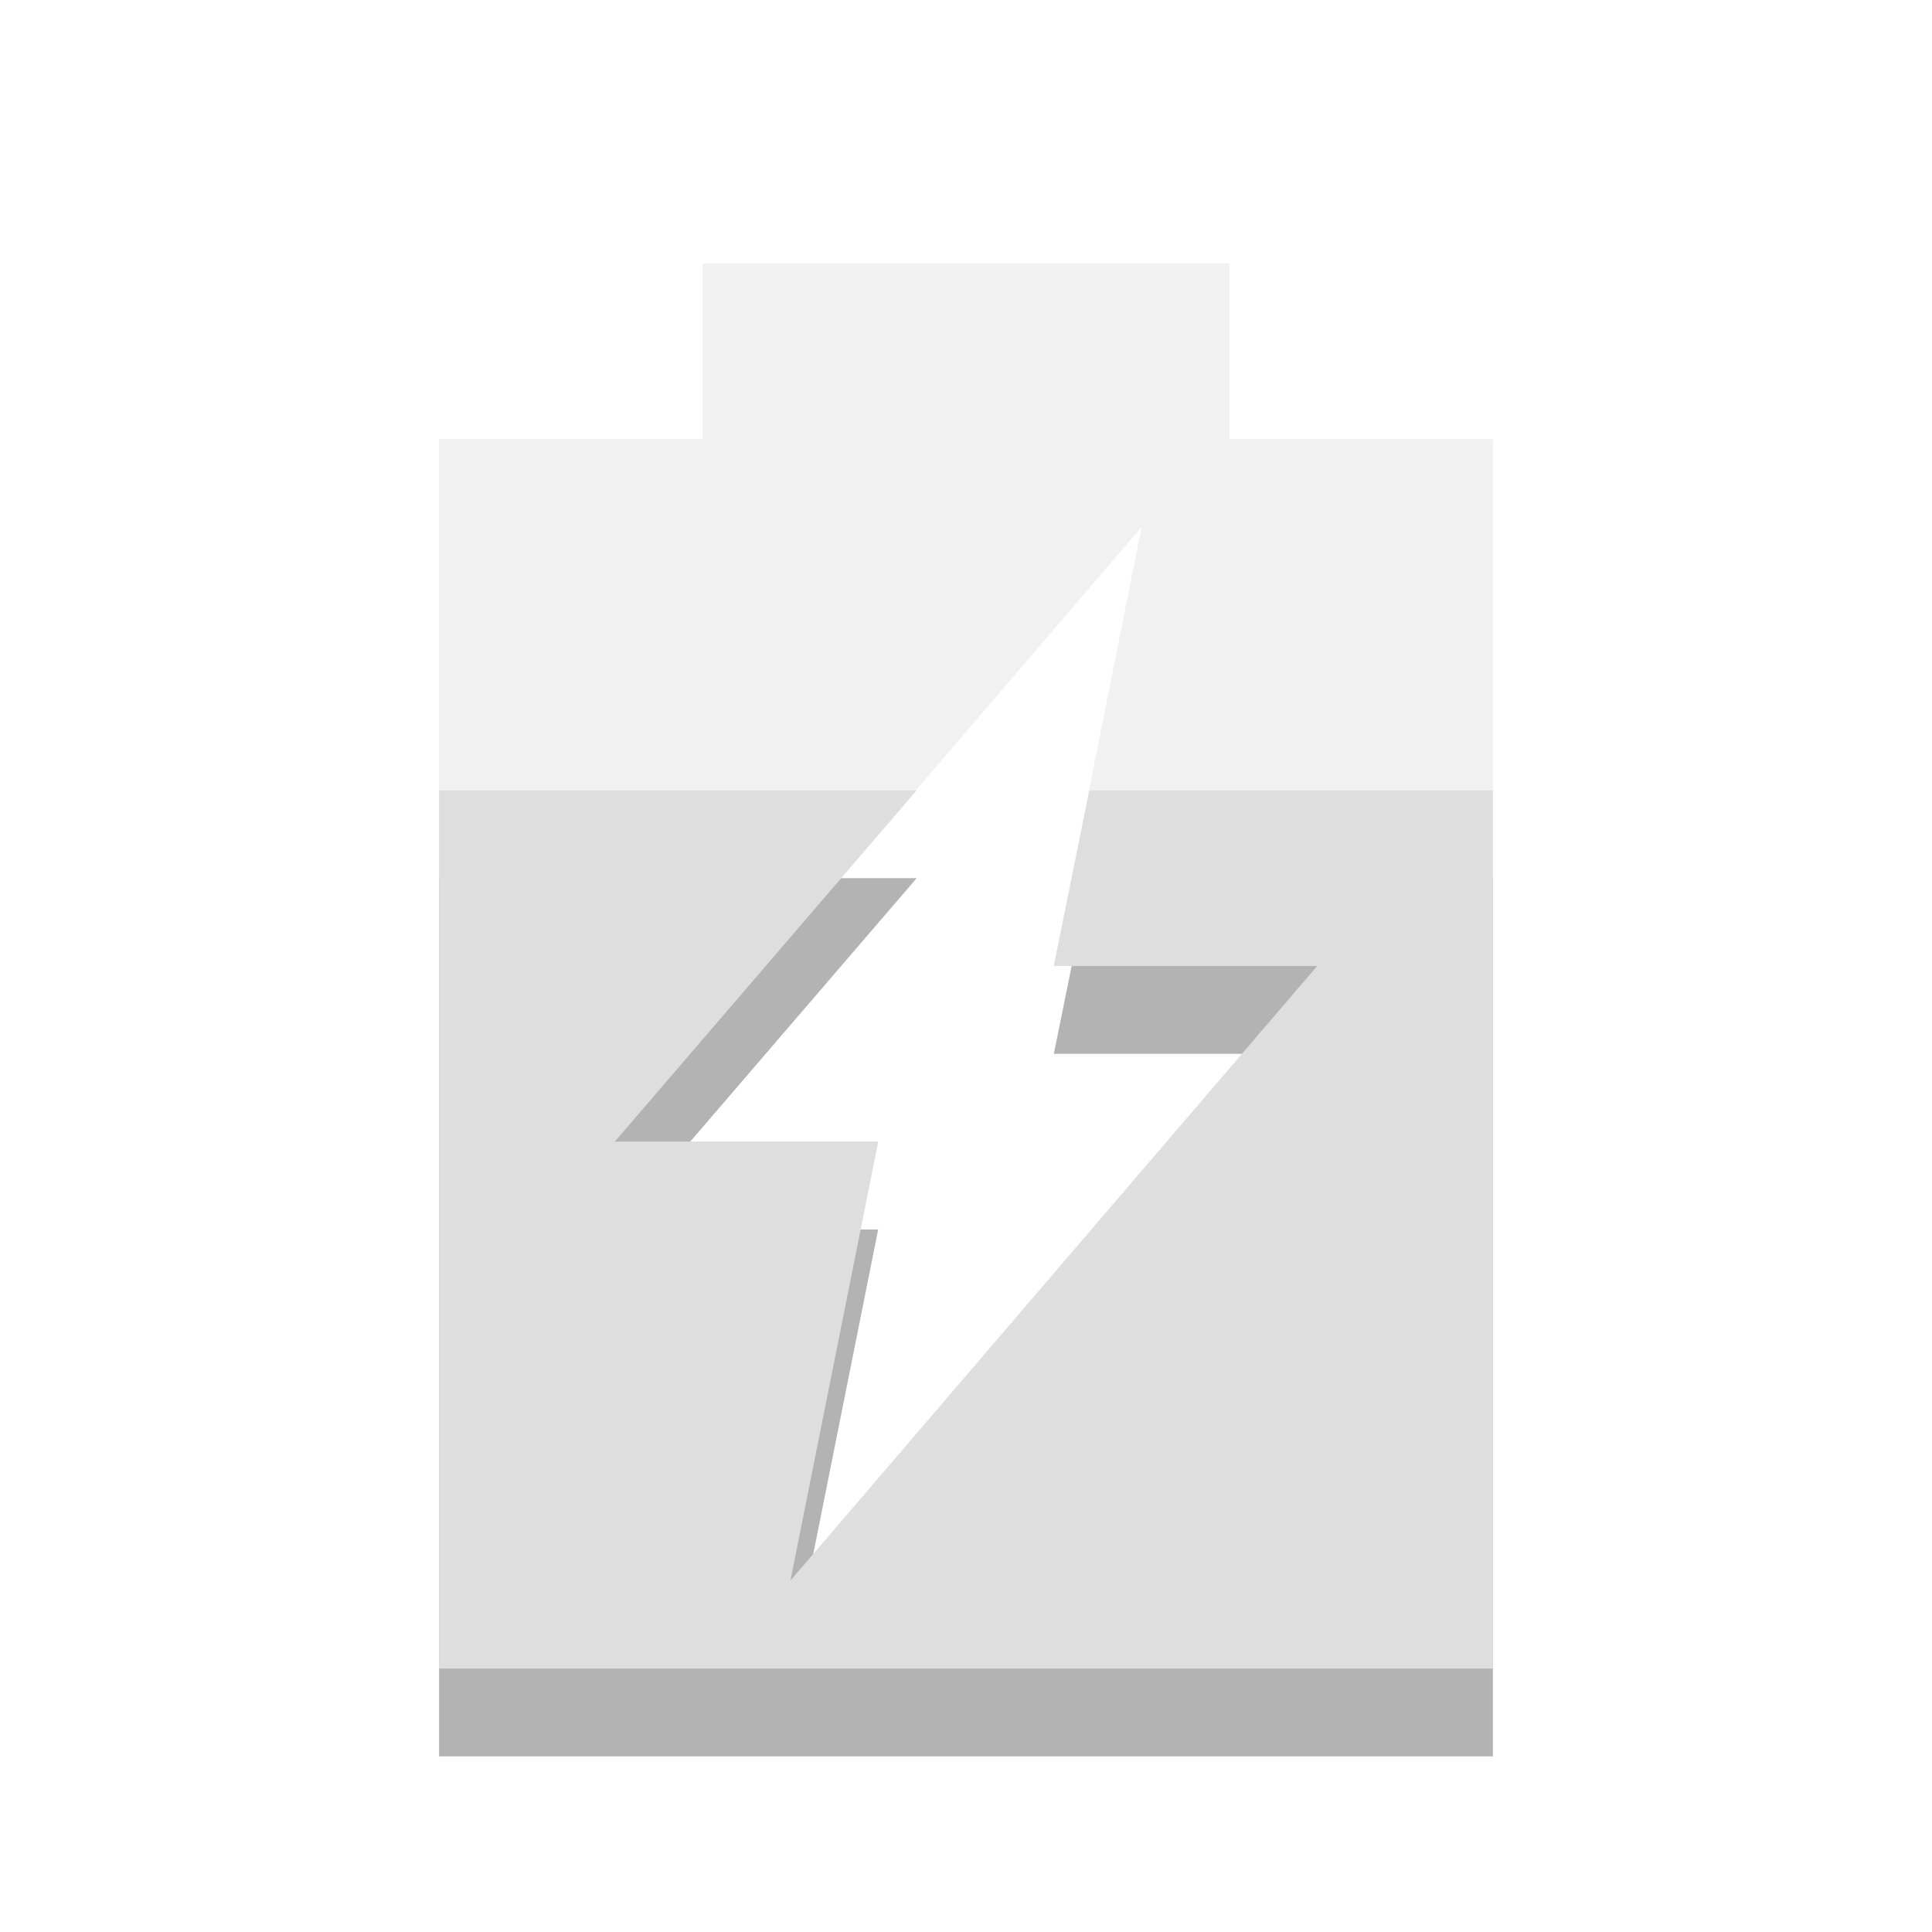
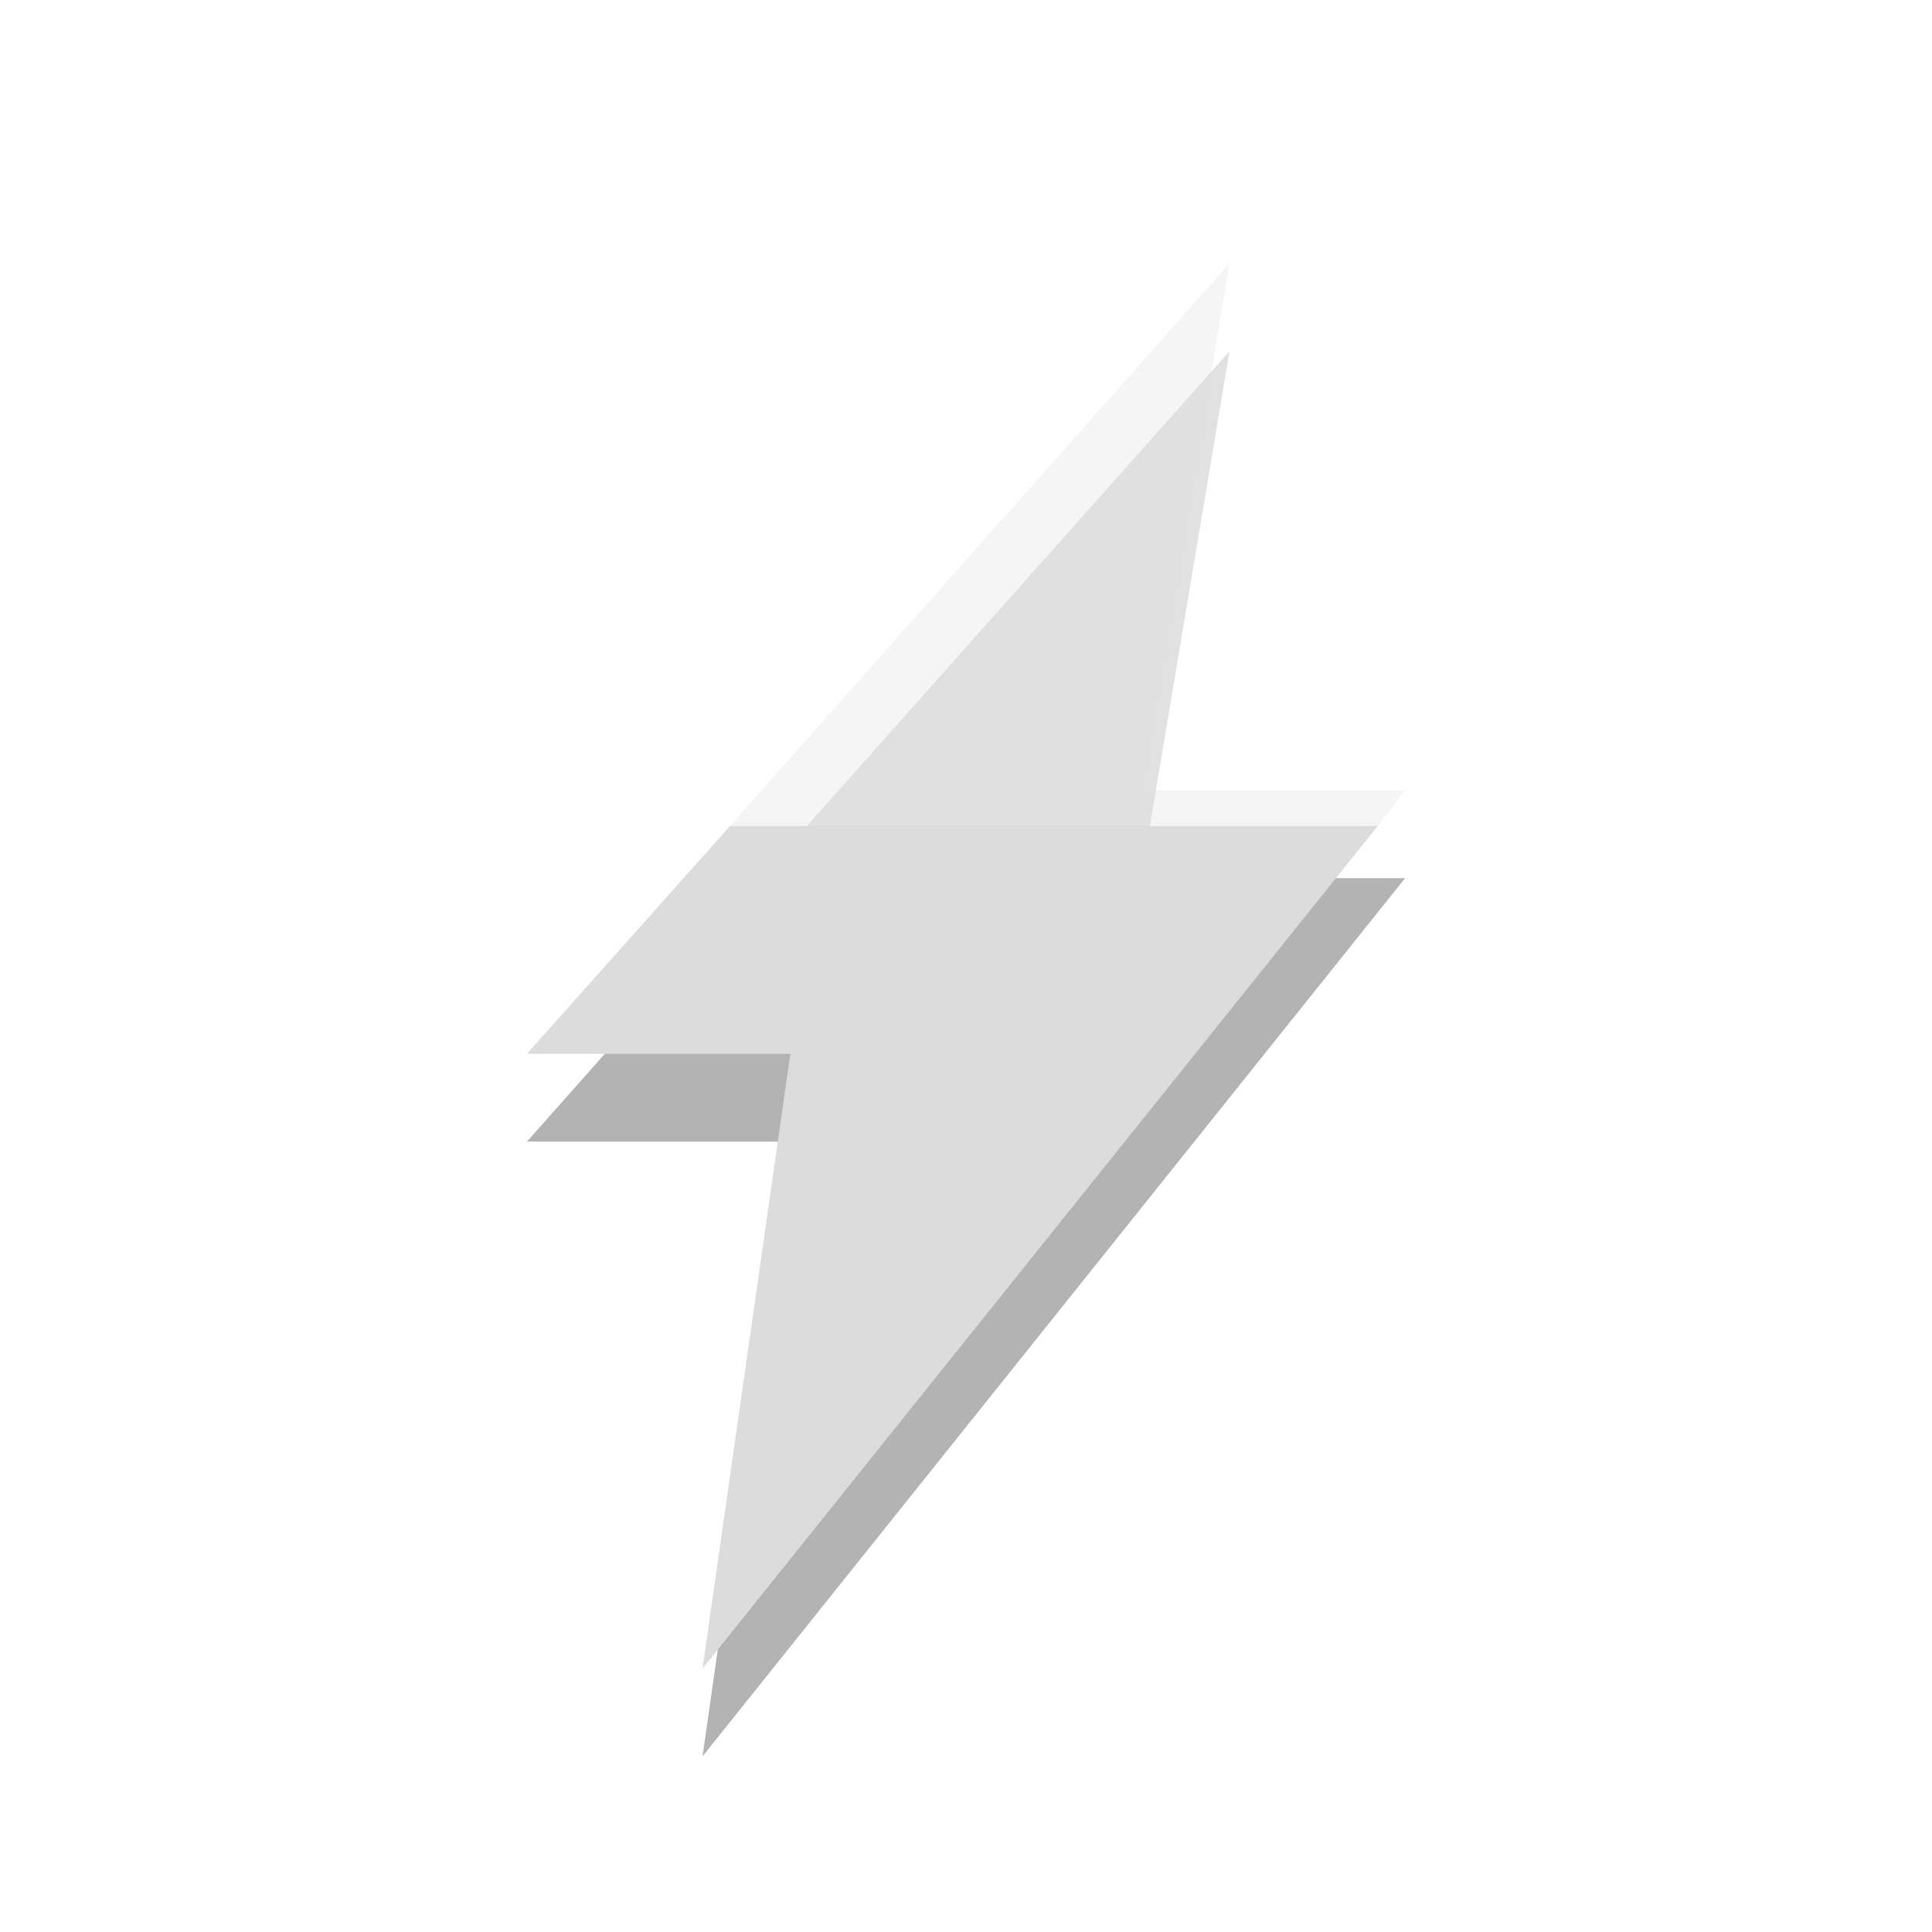
<svg xmlns="http://www.w3.org/2000/svg" width="22" viewBox="0 0 22 22" height="22">
-   <path d="M 5,10 5,20 17,20 17,10 12.406,10 12,12 15,12 9,19 10,14 7,14 10.438,10 5,10 z" opacity="0.3" />
-   <path d="M 8 3 L 8 5 L 5 5 L 5 19 L 17 19 L 17 5 L 14 5 L 14 3 L 8 3 z M 13 6 L 12 11 L 15 11 L 9 18 L 10 13 L 7 13 L 13 6 z " opacity="0.4" fill="#dcdcdc" />
-   <path d="M 5 9 L 5 19 L 17 19 L 17 9 L 12.406 9 L 12 11 L 15 11 L 9 18 L 10 13 L 7 13 L 10.438 9 L 5 9 z " fill="#dedede" />
+   <path style="opacity:.12" d="M 14 4 L 9.188 9.406 L 13.094 9.406 L 14 4 z " />
+   <g style="fill-rule:evenodd">
+     <path style="opacity:.3" d="M 9.188 9.406 L 6 13 L 9 13 L 8 20 L 16 10 L 13 10 L 13.094 9.406 L 9.188 9.406 z " />
+     <g style="fill:#dcdcdc">
+       <path d="M 8.313,9.406 6,12 9,12 8,19 15.688,9.406 l -7.375,0 z" />
+       <path style="opacity:.3" d="M 14 3 L 8.312 9.406 L 15.688 9.406 L 16 9 L 13 9 L 14 3 z " />
+     </g>
+   </g>
</svg>
